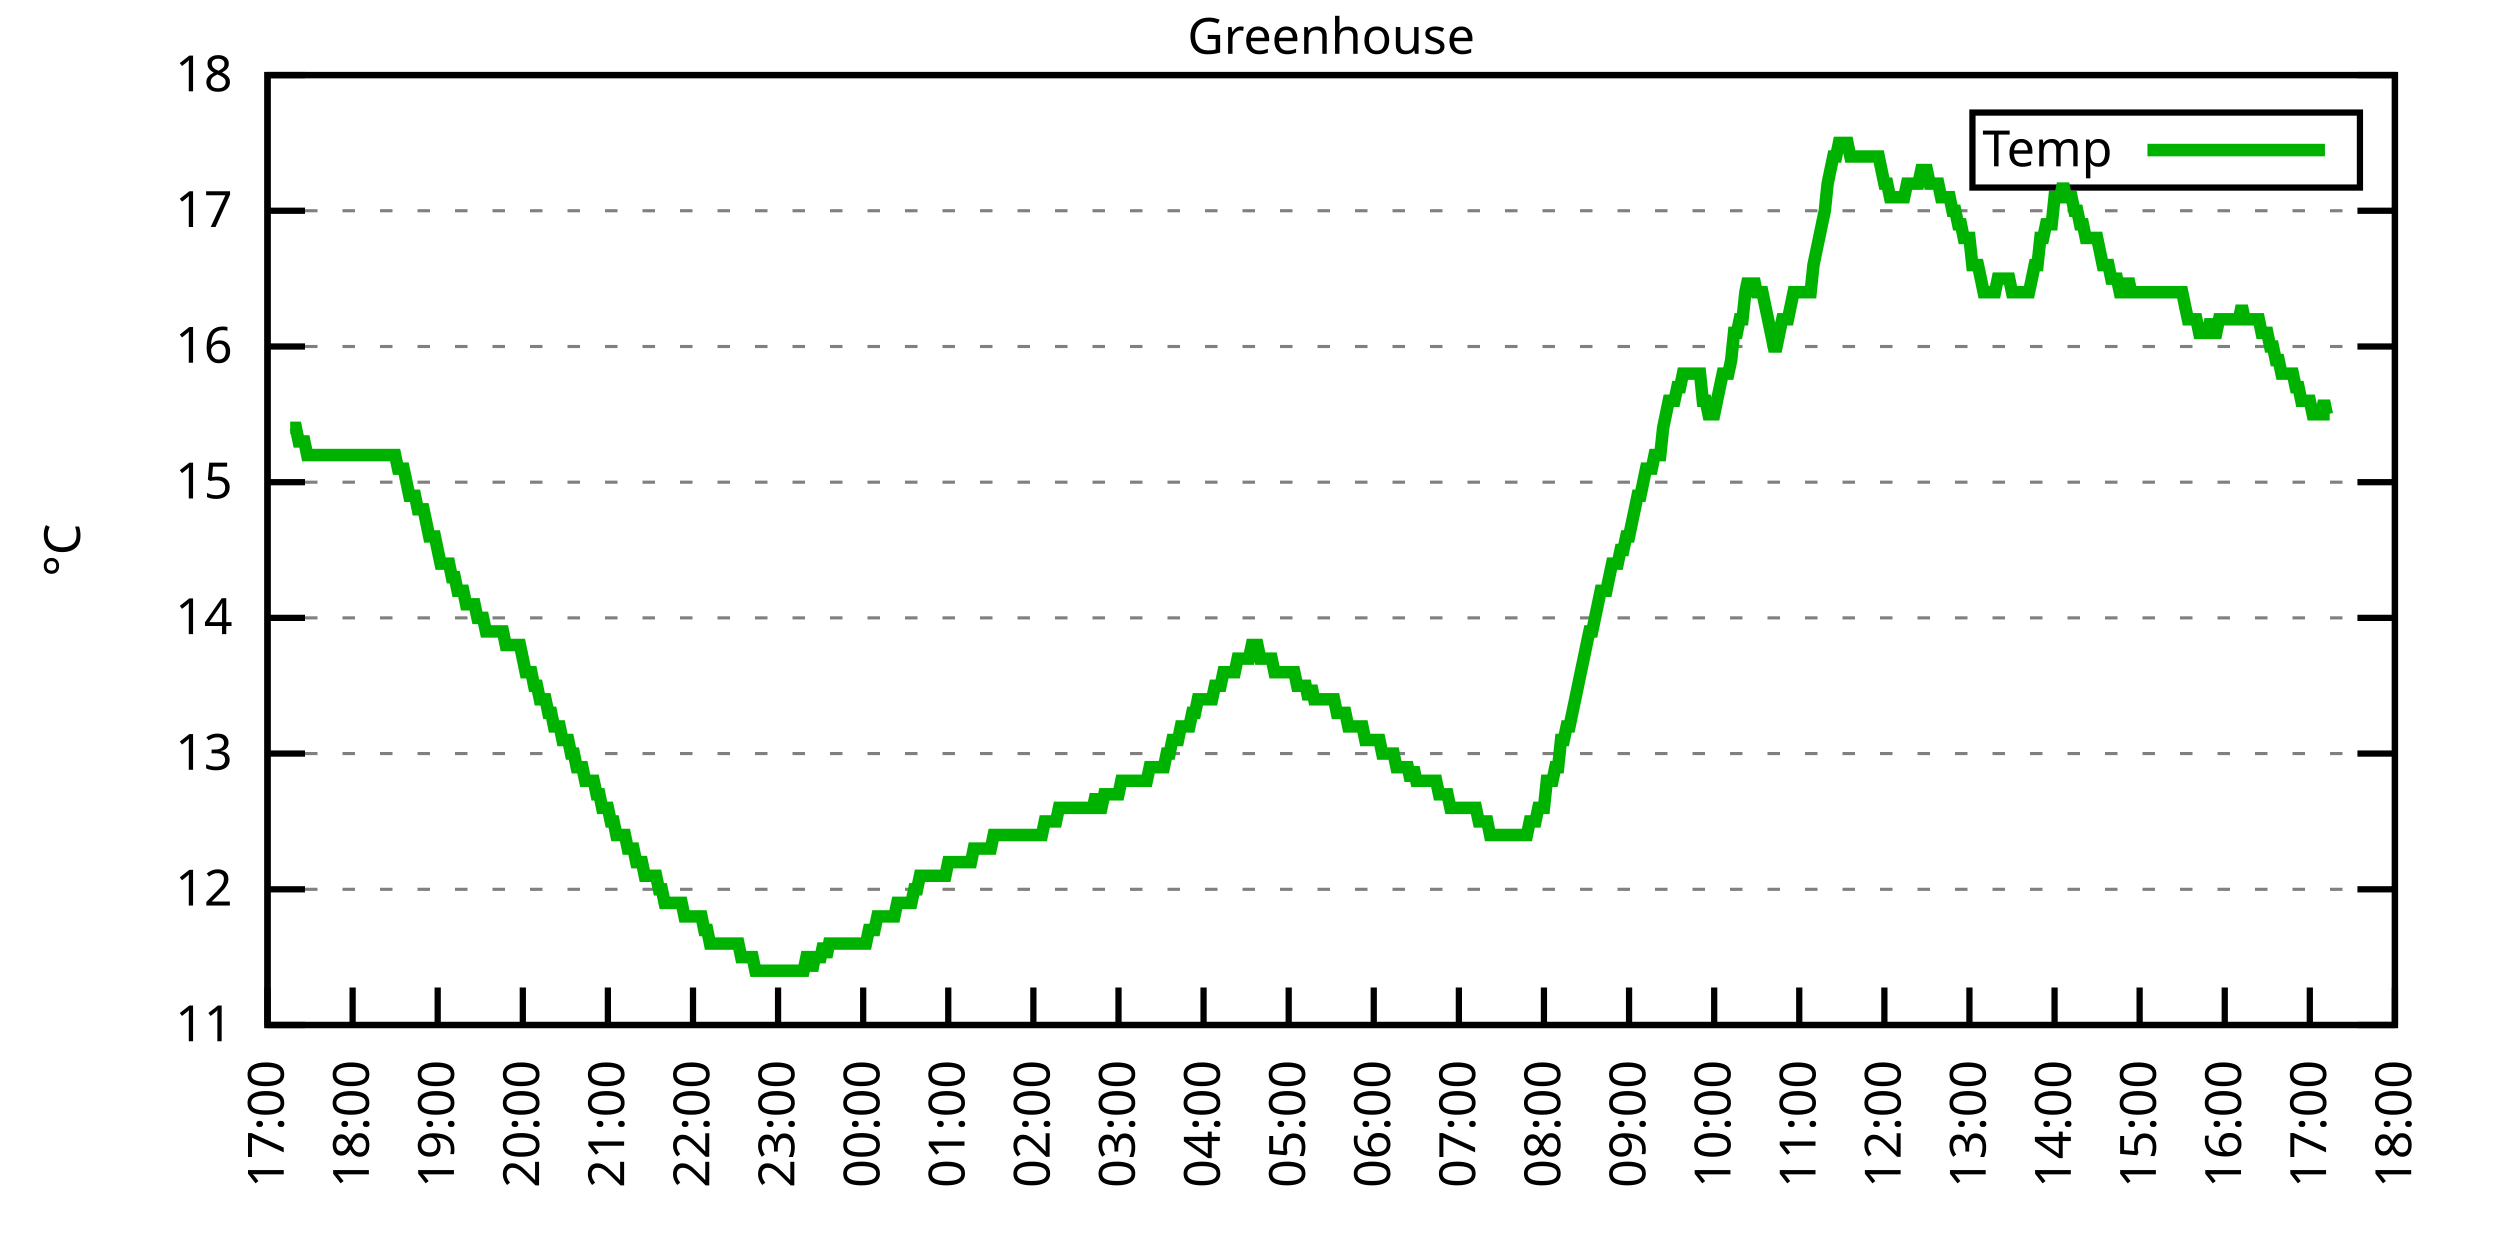
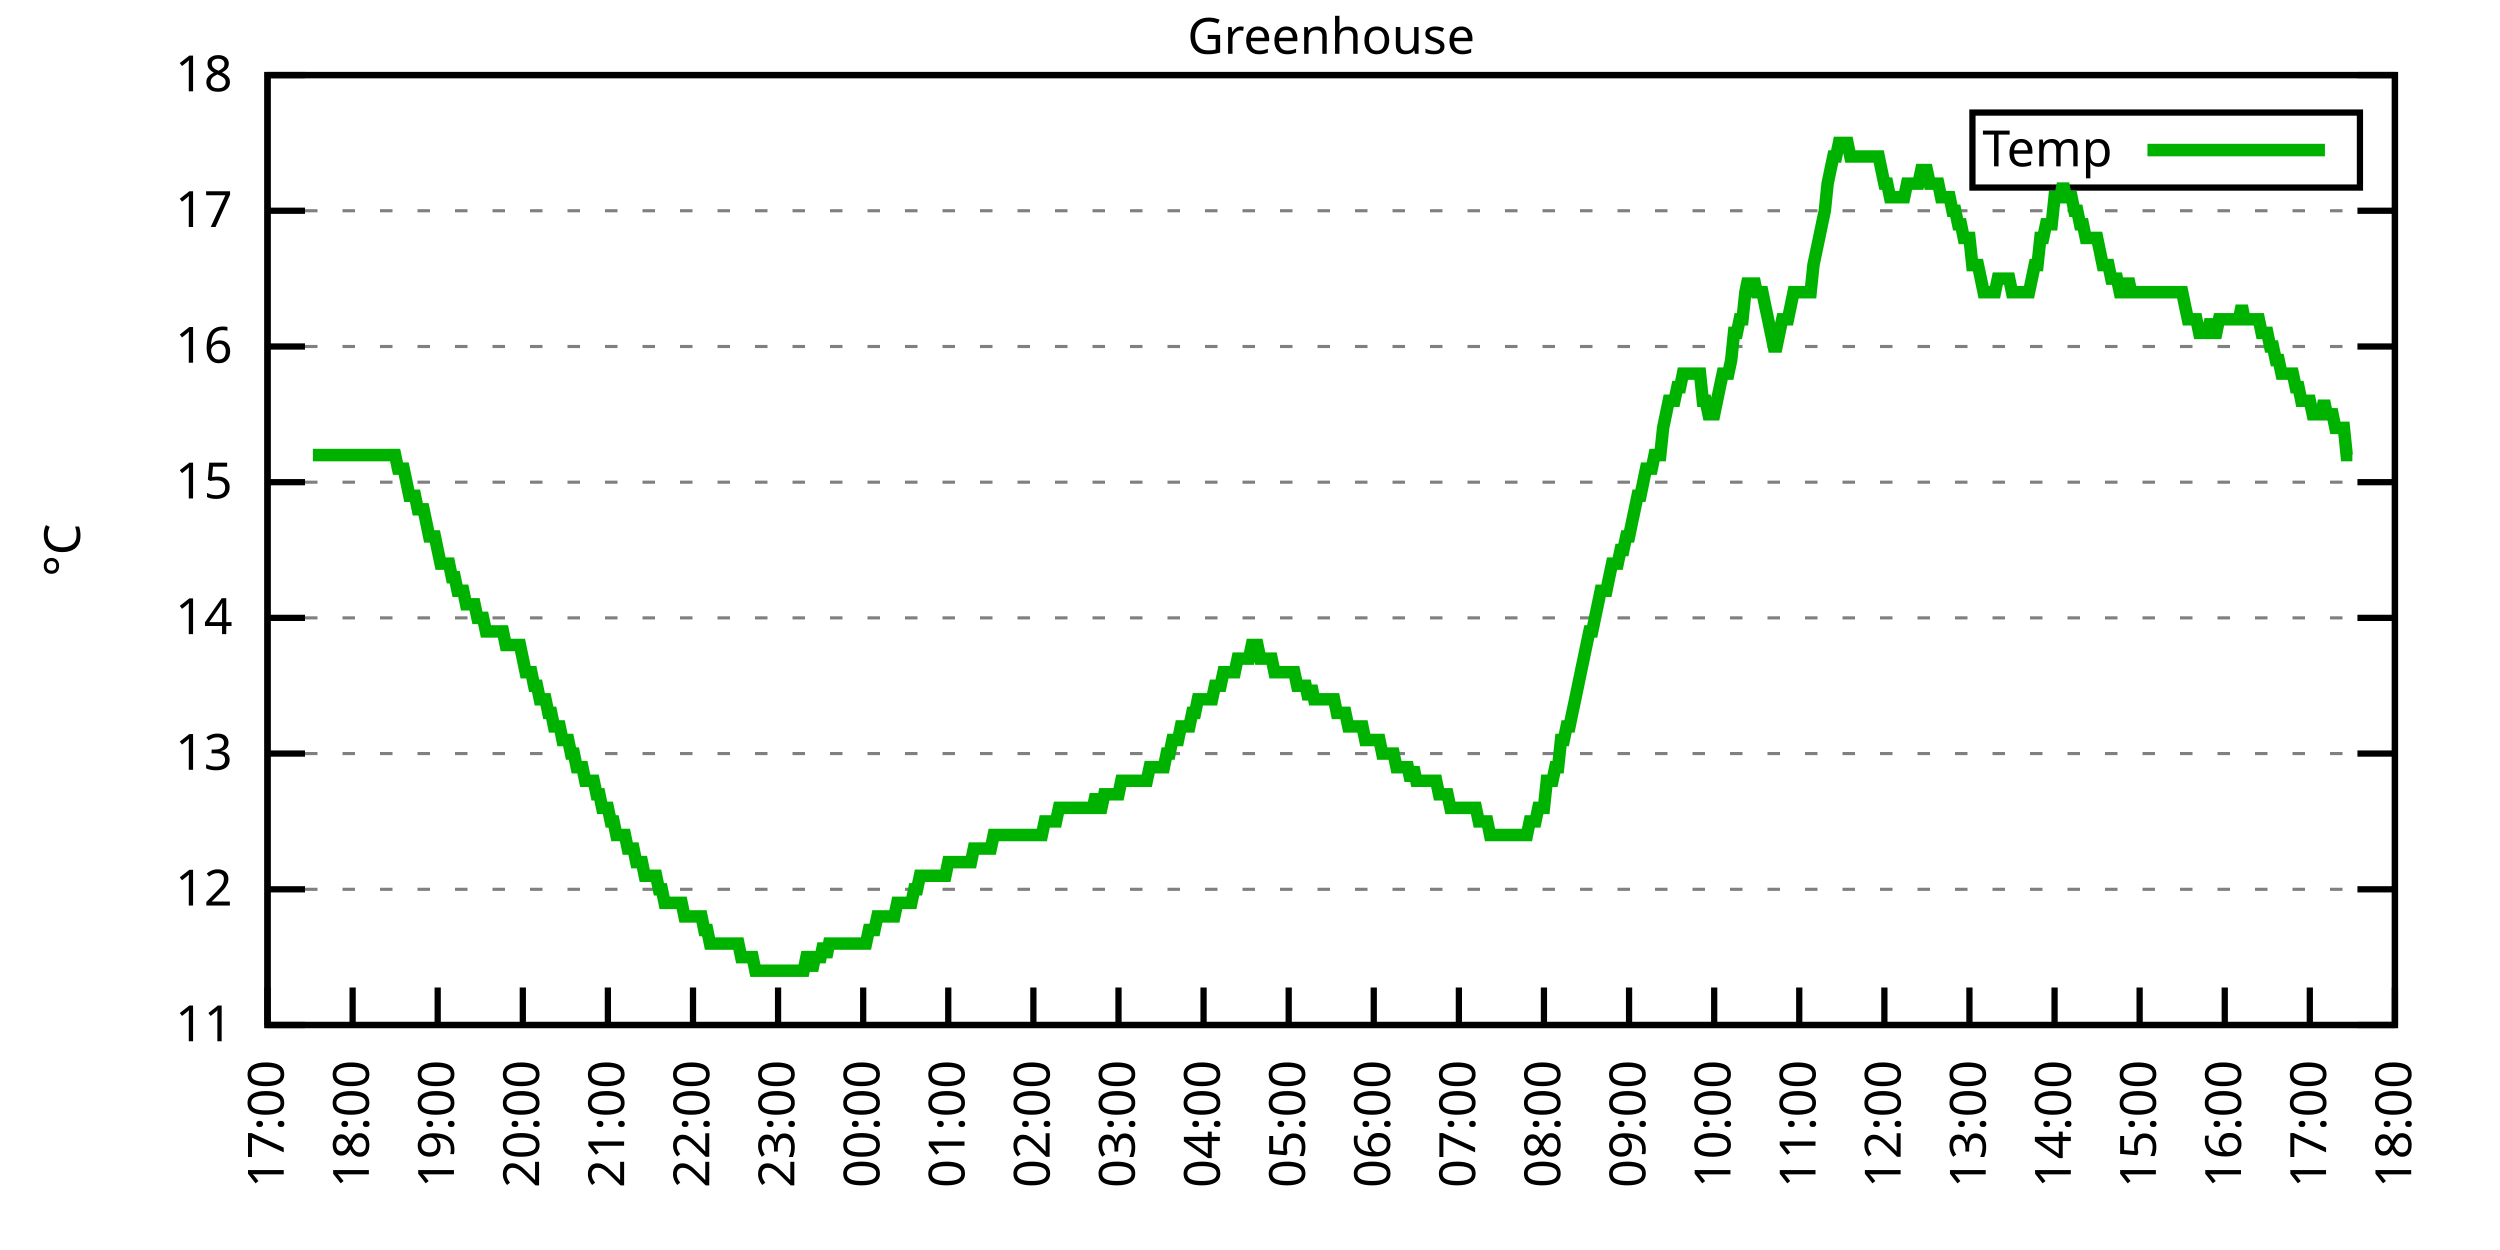
<svg xmlns="http://www.w3.org/2000/svg" xmlns:xlink="http://www.w3.org/1999/xlink" width="400" height="200" viewBox="0 0 400 200">
  <g id="gnuplot_canvas">
    <rect x="0" y="0" width="400" height="200" fill="none" />
    <defs>
      <circle id="gpDot" r="0.5" stroke-width="0.5" stroke="currentColor" />
      <path id="gpPt0" stroke-width="0.333" stroke="currentColor" d="M-1,0 h2 M0,-1 v2" />
      <path id="gpPt1" stroke-width="0.333" stroke="currentColor" d="M-1,-1 L1,1 M1,-1 L-1,1" />
      <path id="gpPt2" stroke-width="0.333" stroke="currentColor" d="M-1,0 L1,0 M0,-1 L0,1 M-1,-1 L1,1 M-1,1 L1,-1" />
      <rect id="gpPt3" stroke-width="0.333" stroke="currentColor" x="-1" y="-1" width="2" height="2" />
      <rect id="gpPt4" stroke-width="0.333" stroke="currentColor" fill="currentColor" x="-1" y="-1" width="2" height="2" />
      <circle id="gpPt5" stroke-width="0.333" stroke="currentColor" cx="0" cy="0" r="1" />
      <use xlink:href="#gpPt5" id="gpPt6" fill="currentColor" stroke="none" />
      <path id="gpPt7" stroke-width="0.333" stroke="currentColor" d="M0,-1.33 L-1.33,0.67 L1.33,0.67 z" />
      <use xlink:href="#gpPt7" id="gpPt8" fill="currentColor" stroke="none" />
      <use xlink:href="#gpPt7" id="gpPt9" stroke="currentColor" transform="rotate(180)" />
      <use xlink:href="#gpPt9" id="gpPt10" fill="currentColor" stroke="none" />
      <use xlink:href="#gpPt3" id="gpPt11" stroke="currentColor" transform="rotate(45)" />
      <use xlink:href="#gpPt11" id="gpPt12" fill="currentColor" stroke="none" />
      <path id="gpPt13" stroke-width="0.333" stroke="currentColor" d="M0,1.330 L1.265,0.411 L0.782,-1.067 L-0.782,-1.076 L-1.265,0.411 z" />
      <use xlink:href="#gpPt13" id="gpPt14" fill="currentColor" stroke="none" />
      <filter id="textbox" filterUnits="objectBoundingBox" x="0" y="0" height="1" width="1">
        <feFlood flood-color="white" flood-opacity="1" result="bgnd" />
        <feComposite in="SourceGraphic" in2="bgnd" operator="atop" />
      </filter>
      <filter id="greybox" filterUnits="objectBoundingBox" x="0" y="0" height="1" width="1">
        <feFlood flood-color="lightgrey" flood-opacity="1" result="grey" />
        <feComposite in="SourceGraphic" in2="grey" operator="atop" />
      </filter>
    </defs>
    <g fill="none" color="white" stroke="currentColor" stroke-width="1.00" stroke-linecap="butt" stroke-linejoin="miter">
</g>
    <g fill="none" color="black" stroke="currentColor" stroke-width="1.00" stroke-linecap="butt" stroke-linejoin="miter">
      <g stroke="none" shape-rendering="crispEdges">
        <polygon fill="rgb(255, 255, 255)" points="42.80,164.00 383.18,164.00 383.18,12.02 42.80,12.02 " />
      </g>
    </g>
    <g fill="none" color="black" stroke="currentColor" stroke-width="1.00" stroke-linecap="butt" stroke-linejoin="miter">
</g>
    <g fill="none" color="black" stroke="black" stroke-width="0.50" stroke-linecap="butt" stroke-linejoin="miter">
</g>
    <g fill="none" color="gray" stroke="currentColor" stroke-width="0.50" stroke-linecap="butt" stroke-linejoin="miter">
      <path stroke="gray" stroke-dasharray="2,4" class="gridline" d="M42.80,164.00 L383.19,164.00  " />
    </g>
    <g fill="none" color="gray" stroke="gray" stroke-width="1.00" stroke-linecap="butt" stroke-linejoin="miter">
</g>
    <g fill="none" color="black" stroke="currentColor" stroke-width="1.00" stroke-linecap="butt" stroke-linejoin="miter">
      <path stroke="black" d="M42.80,164.00 L48.80,164.00 M383.19,164.00 L377.19,164.00  " />
      <g transform="translate(37.20,166.60)" stroke="none" fill="black" font-family="Sans" font-size="8.00" text-anchor="end">
        <text>
          <tspan font-family="Sans"> 11</tspan>
        </text>
      </g>
    </g>
    <g fill="none" color="black" stroke="currentColor" stroke-width="1.00" stroke-linecap="butt" stroke-linejoin="miter">
</g>
    <g fill="none" color="black" stroke="black" stroke-width="0.50" stroke-linecap="butt" stroke-linejoin="miter">
</g>
    <g fill="none" color="gray" stroke="currentColor" stroke-width="0.50" stroke-linecap="butt" stroke-linejoin="miter">
      <path stroke="gray" stroke-dasharray="2,4" class="gridline" d="M42.80,142.29 L383.19,142.29  " />
    </g>
    <g fill="none" color="gray" stroke="gray" stroke-width="1.00" stroke-linecap="butt" stroke-linejoin="miter">
</g>
    <g fill="none" color="black" stroke="currentColor" stroke-width="1.00" stroke-linecap="butt" stroke-linejoin="miter">
      <path stroke="black" d="M42.80,142.29 L48.80,142.29 M383.19,142.29 L377.19,142.29  " />
      <g transform="translate(37.20,144.89)" stroke="none" fill="black" font-family="Sans" font-size="8.00" text-anchor="end">
        <text>
          <tspan font-family="Sans"> 12</tspan>
        </text>
      </g>
    </g>
    <g fill="none" color="black" stroke="currentColor" stroke-width="1.00" stroke-linecap="butt" stroke-linejoin="miter">
</g>
    <g fill="none" color="black" stroke="black" stroke-width="0.50" stroke-linecap="butt" stroke-linejoin="miter">
</g>
    <g fill="none" color="gray" stroke="currentColor" stroke-width="0.50" stroke-linecap="butt" stroke-linejoin="miter">
      <path stroke="gray" stroke-dasharray="2,4" class="gridline" d="M42.80,120.57 L383.19,120.57  " />
    </g>
    <g fill="none" color="gray" stroke="gray" stroke-width="1.00" stroke-linecap="butt" stroke-linejoin="miter">
</g>
    <g fill="none" color="black" stroke="currentColor" stroke-width="1.00" stroke-linecap="butt" stroke-linejoin="miter">
      <path stroke="black" d="M42.80,120.57 L48.80,120.57 M383.19,120.57 L377.19,120.57  " />
      <g transform="translate(37.20,123.17)" stroke="none" fill="black" font-family="Sans" font-size="8.00" text-anchor="end">
        <text>
          <tspan font-family="Sans"> 13</tspan>
        </text>
      </g>
    </g>
    <g fill="none" color="black" stroke="currentColor" stroke-width="1.00" stroke-linecap="butt" stroke-linejoin="miter">
</g>
    <g fill="none" color="black" stroke="black" stroke-width="0.50" stroke-linecap="butt" stroke-linejoin="miter">
</g>
    <g fill="none" color="gray" stroke="currentColor" stroke-width="0.50" stroke-linecap="butt" stroke-linejoin="miter">
      <path stroke="gray" stroke-dasharray="2,4" class="gridline" d="M42.80,98.86 L383.19,98.86  " />
    </g>
    <g fill="none" color="gray" stroke="gray" stroke-width="1.00" stroke-linecap="butt" stroke-linejoin="miter">
</g>
    <g fill="none" color="black" stroke="currentColor" stroke-width="1.00" stroke-linecap="butt" stroke-linejoin="miter">
      <path stroke="black" d="M42.80,98.86 L48.80,98.86 M383.19,98.86 L377.19,98.86  " />
      <g transform="translate(37.20,101.46)" stroke="none" fill="black" font-family="Sans" font-size="8.00" text-anchor="end">
        <text>
          <tspan font-family="Sans"> 14</tspan>
        </text>
      </g>
    </g>
    <g fill="none" color="black" stroke="currentColor" stroke-width="1.00" stroke-linecap="butt" stroke-linejoin="miter">
</g>
    <g fill="none" color="black" stroke="black" stroke-width="0.50" stroke-linecap="butt" stroke-linejoin="miter">
</g>
    <g fill="none" color="gray" stroke="currentColor" stroke-width="0.50" stroke-linecap="butt" stroke-linejoin="miter">
      <path stroke="gray" stroke-dasharray="2,4" class="gridline" d="M42.80,77.15 L383.19,77.15  " />
    </g>
    <g fill="none" color="gray" stroke="gray" stroke-width="1.00" stroke-linecap="butt" stroke-linejoin="miter">
</g>
    <g fill="none" color="black" stroke="currentColor" stroke-width="1.00" stroke-linecap="butt" stroke-linejoin="miter">
      <path stroke="black" d="M42.80,77.15 L48.80,77.15 M383.19,77.15 L377.19,77.15  " />
      <g transform="translate(37.20,79.75)" stroke="none" fill="black" font-family="Sans" font-size="8.00" text-anchor="end">
        <text>
          <tspan font-family="Sans"> 15</tspan>
        </text>
      </g>
    </g>
    <g fill="none" color="black" stroke="currentColor" stroke-width="1.00" stroke-linecap="butt" stroke-linejoin="miter">
</g>
    <g fill="none" color="black" stroke="black" stroke-width="0.50" stroke-linecap="butt" stroke-linejoin="miter">
</g>
    <g fill="none" color="gray" stroke="currentColor" stroke-width="0.50" stroke-linecap="butt" stroke-linejoin="miter">
      <path stroke="gray" stroke-dasharray="2,4" class="gridline" d="M42.80,55.44 L383.19,55.44  " />
    </g>
    <g fill="none" color="gray" stroke="gray" stroke-width="1.00" stroke-linecap="butt" stroke-linejoin="miter">
</g>
    <g fill="none" color="black" stroke="currentColor" stroke-width="1.00" stroke-linecap="butt" stroke-linejoin="miter">
      <path stroke="black" d="M42.80,55.44 L48.80,55.44 M383.19,55.44 L377.19,55.44  " />
      <g transform="translate(37.20,58.04)" stroke="none" fill="black" font-family="Sans" font-size="8.00" text-anchor="end">
        <text>
          <tspan font-family="Sans"> 16</tspan>
        </text>
      </g>
    </g>
    <g fill="none" color="black" stroke="currentColor" stroke-width="1.00" stroke-linecap="butt" stroke-linejoin="miter">
</g>
    <g fill="none" color="black" stroke="black" stroke-width="0.50" stroke-linecap="butt" stroke-linejoin="miter">
</g>
    <g fill="none" color="gray" stroke="currentColor" stroke-width="0.50" stroke-linecap="butt" stroke-linejoin="miter">
      <path stroke="gray" stroke-dasharray="2,4" class="gridline" d="M42.80,33.72 L383.19,33.72  " />
    </g>
    <g fill="none" color="gray" stroke="gray" stroke-width="1.00" stroke-linecap="butt" stroke-linejoin="miter">
</g>
    <g fill="none" color="black" stroke="currentColor" stroke-width="1.00" stroke-linecap="butt" stroke-linejoin="miter">
      <path stroke="black" d="M42.80,33.72 L48.80,33.72 M383.19,33.72 L377.19,33.72  " />
      <g transform="translate(37.20,36.32)" stroke="none" fill="black" font-family="Sans" font-size="8.00" text-anchor="end">
        <text>
          <tspan font-family="Sans"> 17</tspan>
        </text>
      </g>
    </g>
    <g fill="none" color="black" stroke="currentColor" stroke-width="1.00" stroke-linecap="butt" stroke-linejoin="miter">
</g>
    <g fill="none" color="black" stroke="black" stroke-width="0.50" stroke-linecap="butt" stroke-linejoin="miter">
</g>
    <g fill="none" color="gray" stroke="currentColor" stroke-width="0.50" stroke-linecap="butt" stroke-linejoin="miter">
      <path stroke="gray" stroke-dasharray="2,4" class="gridline" d="M42.80,12.01 L383.19,12.01  " />
    </g>
    <g fill="none" color="gray" stroke="gray" stroke-width="1.00" stroke-linecap="butt" stroke-linejoin="miter">
</g>
    <g fill="none" color="black" stroke="currentColor" stroke-width="1.00" stroke-linecap="butt" stroke-linejoin="miter">
      <path stroke="black" d="M42.80,12.01 L48.80,12.01 M383.19,12.01 L377.19,12.01  " />
      <g transform="translate(37.20,14.61)" stroke="none" fill="black" font-family="Sans" font-size="8.00" text-anchor="end">
        <text>
          <tspan font-family="Sans"> 18</tspan>
        </text>
      </g>
    </g>
    <g fill="none" color="black" stroke="currentColor" stroke-width="1.00" stroke-linecap="butt" stroke-linejoin="miter">
      <path stroke="black" d="M42.80,164.00 L42.80,158.00  " />
      <g transform="translate(45.40,169.60) rotate(270.00)" stroke="none" fill="black" font-family="Sans" font-size="8.00" text-anchor="end">
        <text>
          <tspan font-family="Sans">17:00</tspan>
        </text>
      </g>
    </g>
    <g fill="none" color="black" stroke="currentColor" stroke-width="1.00" stroke-linecap="butt" stroke-linejoin="miter">
      <path stroke="black" d="M56.42,164.00 L56.42,158.00  " />
      <g transform="translate(59.02,169.60) rotate(270.00)" stroke="none" fill="black" font-family="Sans" font-size="8.00" text-anchor="end">
        <text>
          <tspan font-family="Sans">18:00</tspan>
        </text>
      </g>
    </g>
    <g fill="none" color="black" stroke="currentColor" stroke-width="1.00" stroke-linecap="butt" stroke-linejoin="miter">
      <path stroke="black" d="M70.03,164.00 L70.03,158.00  " />
      <g transform="translate(72.63,169.60) rotate(270.00)" stroke="none" fill="black" font-family="Sans" font-size="8.00" text-anchor="end">
        <text>
          <tspan font-family="Sans">19:00</tspan>
        </text>
      </g>
    </g>
    <g fill="none" color="black" stroke="currentColor" stroke-width="1.00" stroke-linecap="butt" stroke-linejoin="miter">
      <path stroke="black" d="M83.65,164.00 L83.65,158.00  " />
      <g transform="translate(86.25,169.60) rotate(270.00)" stroke="none" fill="black" font-family="Sans" font-size="8.00" text-anchor="end">
        <text>
          <tspan font-family="Sans">20:00</tspan>
        </text>
      </g>
    </g>
    <g fill="none" color="black" stroke="currentColor" stroke-width="1.00" stroke-linecap="butt" stroke-linejoin="miter">
      <path stroke="black" d="M97.26,164.00 L97.26,158.00  " />
      <g transform="translate(99.86,169.60) rotate(270.00)" stroke="none" fill="black" font-family="Sans" font-size="8.00" text-anchor="end">
        <text>
          <tspan font-family="Sans">21:00</tspan>
        </text>
      </g>
    </g>
    <g fill="none" color="black" stroke="currentColor" stroke-width="1.00" stroke-linecap="butt" stroke-linejoin="miter">
      <path stroke="black" d="M110.88,164.00 L110.88,158.00  " />
      <g transform="translate(113.48,169.60) rotate(270.00)" stroke="none" fill="black" font-family="Sans" font-size="8.00" text-anchor="end">
        <text>
          <tspan font-family="Sans">22:00</tspan>
        </text>
      </g>
    </g>
    <g fill="none" color="black" stroke="currentColor" stroke-width="1.00" stroke-linecap="butt" stroke-linejoin="miter">
      <path stroke="black" d="M124.49,164.00 L124.49,158.00  " />
      <g transform="translate(127.09,169.60) rotate(270.00)" stroke="none" fill="black" font-family="Sans" font-size="8.00" text-anchor="end">
        <text>
          <tspan font-family="Sans">23:00</tspan>
        </text>
      </g>
    </g>
    <g fill="none" color="black" stroke="currentColor" stroke-width="1.00" stroke-linecap="butt" stroke-linejoin="miter">
      <path stroke="black" d="M138.11,164.00 L138.11,158.00  " />
      <g transform="translate(140.71,169.60) rotate(270.00)" stroke="none" fill="black" font-family="Sans" font-size="8.00" text-anchor="end">
        <text>
          <tspan font-family="Sans">00:00</tspan>
        </text>
      </g>
    </g>
    <g fill="none" color="black" stroke="currentColor" stroke-width="1.00" stroke-linecap="butt" stroke-linejoin="miter">
      <path stroke="black" d="M151.72,164.00 L151.72,158.00  " />
      <g transform="translate(154.32,169.60) rotate(270.00)" stroke="none" fill="black" font-family="Sans" font-size="8.00" text-anchor="end">
        <text>
          <tspan font-family="Sans">01:00</tspan>
        </text>
      </g>
    </g>
    <g fill="none" color="black" stroke="currentColor" stroke-width="1.00" stroke-linecap="butt" stroke-linejoin="miter">
      <path stroke="black" d="M165.34,164.00 L165.34,158.00  " />
      <g transform="translate(167.94,169.60) rotate(270.00)" stroke="none" fill="black" font-family="Sans" font-size="8.00" text-anchor="end">
        <text>
          <tspan font-family="Sans">02:00</tspan>
        </text>
      </g>
    </g>
    <g fill="none" color="black" stroke="currentColor" stroke-width="1.00" stroke-linecap="butt" stroke-linejoin="miter">
      <path stroke="black" d="M178.96,164.00 L178.96,158.00  " />
      <g transform="translate(181.56,169.60) rotate(270.00)" stroke="none" fill="black" font-family="Sans" font-size="8.00" text-anchor="end">
        <text>
          <tspan font-family="Sans">03:00</tspan>
        </text>
      </g>
    </g>
    <g fill="none" color="black" stroke="currentColor" stroke-width="1.00" stroke-linecap="butt" stroke-linejoin="miter">
      <path stroke="black" d="M192.57,164.00 L192.57,158.00  " />
      <g transform="translate(195.17,169.60) rotate(270.00)" stroke="none" fill="black" font-family="Sans" font-size="8.00" text-anchor="end">
        <text>
          <tspan font-family="Sans">04:00</tspan>
        </text>
      </g>
    </g>
    <g fill="none" color="black" stroke="currentColor" stroke-width="1.00" stroke-linecap="butt" stroke-linejoin="miter">
      <path stroke="black" d="M206.19,164.00 L206.19,158.00  " />
      <g transform="translate(208.79,169.60) rotate(270.00)" stroke="none" fill="black" font-family="Sans" font-size="8.00" text-anchor="end">
        <text>
          <tspan font-family="Sans">05:00</tspan>
        </text>
      </g>
    </g>
    <g fill="none" color="black" stroke="currentColor" stroke-width="1.00" stroke-linecap="butt" stroke-linejoin="miter">
      <path stroke="black" d="M219.80,164.00 L219.80,158.00  " />
      <g transform="translate(222.40,169.60) rotate(270.00)" stroke="none" fill="black" font-family="Sans" font-size="8.00" text-anchor="end">
        <text>
          <tspan font-family="Sans">06:00</tspan>
        </text>
      </g>
    </g>
    <g fill="none" color="black" stroke="currentColor" stroke-width="1.00" stroke-linecap="butt" stroke-linejoin="miter">
      <path stroke="black" d="M233.42,164.00 L233.42,158.00  " />
      <g transform="translate(236.02,169.60) rotate(270.00)" stroke="none" fill="black" font-family="Sans" font-size="8.00" text-anchor="end">
        <text>
          <tspan font-family="Sans">07:00</tspan>
        </text>
      </g>
    </g>
    <g fill="none" color="black" stroke="currentColor" stroke-width="1.00" stroke-linecap="butt" stroke-linejoin="miter">
      <path stroke="black" d="M247.03,164.00 L247.03,158.00  " />
      <g transform="translate(249.63,169.60) rotate(270.00)" stroke="none" fill="black" font-family="Sans" font-size="8.00" text-anchor="end">
        <text>
          <tspan font-family="Sans">08:00</tspan>
        </text>
      </g>
    </g>
    <g fill="none" color="black" stroke="currentColor" stroke-width="1.00" stroke-linecap="butt" stroke-linejoin="miter">
      <path stroke="black" d="M260.65,164.00 L260.65,158.00  " />
      <g transform="translate(263.25,169.60) rotate(270.00)" stroke="none" fill="black" font-family="Sans" font-size="8.00" text-anchor="end">
        <text>
          <tspan font-family="Sans">09:00</tspan>
        </text>
      </g>
    </g>
    <g fill="none" color="black" stroke="currentColor" stroke-width="1.00" stroke-linecap="butt" stroke-linejoin="miter">
      <path stroke="black" d="M274.27,164.00 L274.27,158.00  " />
      <g transform="translate(276.87,169.60) rotate(270.00)" stroke="none" fill="black" font-family="Sans" font-size="8.00" text-anchor="end">
        <text>
          <tspan font-family="Sans">10:00</tspan>
        </text>
      </g>
    </g>
    <g fill="none" color="black" stroke="currentColor" stroke-width="1.00" stroke-linecap="butt" stroke-linejoin="miter">
      <path stroke="black" d="M287.88,164.00 L287.88,158.00  " />
      <g transform="translate(290.48,169.60) rotate(270.00)" stroke="none" fill="black" font-family="Sans" font-size="8.00" text-anchor="end">
        <text>
          <tspan font-family="Sans">11:00</tspan>
        </text>
      </g>
    </g>
    <g fill="none" color="black" stroke="currentColor" stroke-width="1.00" stroke-linecap="butt" stroke-linejoin="miter">
      <path stroke="black" d="M301.50,164.00 L301.50,158.00  " />
      <g transform="translate(304.10,169.60) rotate(270.00)" stroke="none" fill="black" font-family="Sans" font-size="8.00" text-anchor="end">
        <text>
          <tspan font-family="Sans">12:00</tspan>
        </text>
      </g>
    </g>
    <g fill="none" color="black" stroke="currentColor" stroke-width="1.00" stroke-linecap="butt" stroke-linejoin="miter">
      <path stroke="black" d="M315.11,164.00 L315.11,158.00  " />
      <g transform="translate(317.71,169.60) rotate(270.00)" stroke="none" fill="black" font-family="Sans" font-size="8.00" text-anchor="end">
        <text>
          <tspan font-family="Sans">13:00</tspan>
        </text>
      </g>
    </g>
    <g fill="none" color="black" stroke="currentColor" stroke-width="1.00" stroke-linecap="butt" stroke-linejoin="miter">
      <path stroke="black" d="M328.73,164.00 L328.73,158.00  " />
      <g transform="translate(331.33,169.60) rotate(270.00)" stroke="none" fill="black" font-family="Sans" font-size="8.00" text-anchor="end">
        <text>
          <tspan font-family="Sans">14:00</tspan>
        </text>
      </g>
    </g>
    <g fill="none" color="black" stroke="currentColor" stroke-width="1.00" stroke-linecap="butt" stroke-linejoin="miter">
      <path stroke="black" d="M342.34,164.00 L342.34,158.00  " />
      <g transform="translate(344.94,169.60) rotate(270.00)" stroke="none" fill="black" font-family="Sans" font-size="8.00" text-anchor="end">
        <text>
          <tspan font-family="Sans">15:00</tspan>
        </text>
      </g>
    </g>
    <g fill="none" color="black" stroke="currentColor" stroke-width="1.00" stroke-linecap="butt" stroke-linejoin="miter">
      <path stroke="black" d="M355.96,164.00 L355.96,158.00  " />
      <g transform="translate(358.56,169.60) rotate(270.00)" stroke="none" fill="black" font-family="Sans" font-size="8.00" text-anchor="end">
        <text>
          <tspan font-family="Sans">16:00</tspan>
        </text>
      </g>
    </g>
    <g fill="none" color="black" stroke="currentColor" stroke-width="1.00" stroke-linecap="butt" stroke-linejoin="miter">
      <path stroke="black" d="M369.57,164.00 L369.57,158.00  " />
      <g transform="translate(372.17,169.60) rotate(270.00)" stroke="none" fill="black" font-family="Sans" font-size="8.00" text-anchor="end">
        <text>
          <tspan font-family="Sans">17:00</tspan>
        </text>
      </g>
    </g>
    <g fill="none" color="black" stroke="currentColor" stroke-width="1.00" stroke-linecap="butt" stroke-linejoin="miter">
      <path stroke="black" d="M383.19,164.00 L383.19,158.00  " />
      <g transform="translate(385.79,169.60) rotate(270.00)" stroke="none" fill="black" font-family="Sans" font-size="8.00" text-anchor="end">
        <text>
          <tspan font-family="Sans">18:00</tspan>
        </text>
      </g>
    </g>
    <g fill="none" color="black" stroke="currentColor" stroke-width="1.00" stroke-linecap="butt" stroke-linejoin="miter">
</g>
    <g fill="none" color="black" stroke="currentColor" stroke-width="1.00" stroke-linecap="butt" stroke-linejoin="miter">
      <path stroke="black" d="M42.80,12.01 L42.80,164.00 L383.19,164.00 L383.19,12.01 L42.80,12.01 Z  " />
    </g>
    <g fill="none" color="black" stroke="currentColor" stroke-width="1.00" stroke-linecap="butt" stroke-linejoin="miter">
</g>
    <g fill="none" color="black" stroke="currentColor" stroke-width="1.00" stroke-linecap="butt" stroke-linejoin="miter">
      <path stroke="black" d="M315.59,30.01 L315.59,18.01 L377.59,18.01 L377.59,30.01 L315.59,30.01 Z  " />
    </g>
    <g id="Greenhouse_plot_1">
      <g fill="none" color="white" stroke="black" stroke-width="2.00" stroke-linecap="butt" stroke-linejoin="miter">
</g>
      <g fill="none" color="black" stroke="currentColor" stroke-width="2.00" stroke-linecap="butt" stroke-linejoin="miter">
        <g transform="translate(337.99,26.61)" stroke="none" fill="black" font-family="Sans" font-size="8.00" text-anchor="end">
          <text>
            <tspan font-family="Sans">Temp</tspan>
          </text>
        </g>
      </g>
      <g fill="none" color="black" stroke="currentColor" stroke-width="2.00" stroke-linecap="butt" stroke-linejoin="miter">
-         <path stroke="rgb(  0, 178,   0)" d="M343.59,24.01 L371.99,24.01 M46.43,68.46 L46.88,68.46 L47.34,68.46 L47.79,70.63 L48.25,70.63 L48.70,70.63   L49.15,72.81 L49.61,72.81 L50.06,72.81 L50.52,72.81 L50.97,72.81 L51.42,72.81 L51.88,72.81 L52.33,72.81   L52.78,72.81 L53.24,72.81 L53.69,72.81 L54.15,72.81 L54.60,72.81 L55.05,72.81 L55.51,72.81 L55.96,72.81   L56.42,72.81 L56.87,72.81 L57.32,72.81 L57.78,72.81 L58.23,72.81 L58.68,72.81 L59.14,72.81 L59.59,72.81   L60.05,72.81 L60.50,72.81 L60.95,72.81 L61.41,72.81 L61.86,72.81 L62.32,72.81 L62.77,72.81 L63.22,72.81   L63.68,74.98 L64.13,74.98 L64.58,74.98 L65.04,77.15 L65.49,79.32 L65.95,79.32 L66.40,79.32 L66.85,81.49   L67.31,81.49 L67.76,81.49 L68.22,83.66 L68.67,85.83 L69.12,85.83 L69.58,85.83 L70.03,88.00 L70.49,90.18   L70.94,90.18 L71.39,90.18 L71.85,90.18 L72.30,92.35 L72.75,92.35 L73.21,94.52 L73.66,94.52 L74.12,94.52   L74.57,96.69 L75.02,96.69 L75.48,96.69 L75.93,96.69 L76.39,98.86 L76.84,98.86 L77.29,98.86 L77.75,101.03   L78.20,101.03 L78.65,101.03 L79.11,101.03 L79.56,101.03 L80.02,101.03 L80.47,101.03 L80.92,103.20 L81.38,103.20   L81.83,103.20 L82.29,103.20 L82.74,103.20 L83.19,103.20 L83.65,105.38 L84.10,107.55 L84.55,107.55 L85.01,107.55   L85.46,109.72 L85.92,109.72 L86.37,111.89 L86.82,111.89 L87.28,111.89 L87.73,114.06 L88.19,114.06 L88.64,116.23   L89.09,116.23 L89.55,116.23 L90.00,118.40 L90.45,118.40 L90.91,118.40 L91.36,120.57 L91.82,120.57 L92.27,122.75   L92.72,122.75 L93.18,122.75 L93.63,124.92 L94.09,124.92 L94.54,124.92 L94.99,124.92 L95.45,127.09 L95.90,127.09   L96.35,129.26 L96.81,129.26 L97.26,129.26 L97.72,131.43 L98.17,131.43 L98.62,133.60 L99.08,133.60 L99.53,133.60   L99.99,133.60 L100.44,135.77 L100.89,135.77 L101.35,135.77 L101.80,137.94 L102.25,137.94 L102.71,137.94 L103.16,140.12   L103.62,140.12 L104.07,140.12 L104.52,140.12 L104.98,140.12 L105.43,142.29 L105.89,142.29 L106.34,144.46 L106.79,144.46   L107.25,144.46 L107.70,144.46 L108.15,144.46 L108.61,144.46 L109.06,144.46 L109.52,146.63 L109.97,146.63 L110.42,146.63   L110.88,146.63 L111.33,146.63 L111.79,146.63 L112.24,146.63 L112.69,148.80 L113.15,148.80 L113.60,150.97 L114.05,150.97   L114.51,150.97 L114.96,150.97 L115.42,150.97 L115.87,150.97 L116.32,150.97 L116.78,150.97 L117.23,150.97 L117.69,150.97   L118.14,150.97 L118.59,153.14 L119.05,153.14 L119.50,153.14 L119.96,153.14 L120.41,153.14 L120.86,155.31 L121.32,155.31   L121.77,155.31 L122.22,155.31 L122.68,155.31 L123.13,155.31 L123.59,155.31 L124.04,155.31 L124.49,155.31 L124.95,155.31   L125.40,155.31 L125.86,155.31 L126.31,155.31 L126.76,155.31 L127.22,155.31 L127.67,155.31 L128.12,155.31 L128.58,155.31   L129.03,153.14 L129.49,153.14 L129.94,155.31 L130.39,153.14 L130.85,153.14 L131.30,153.14 L131.76,150.97 L132.21,153.14   L132.66,150.97 L133.12,150.97 L133.57,150.97 L134.02,150.97 L134.48,150.97 L134.93,150.97 L135.39,150.97 L135.84,150.97   L136.29,150.97 L136.75,150.97 L137.20,150.97 L137.66,150.97 L138.11,150.97 L138.56,150.97 L139.02,148.80 L139.47,148.80   L139.92,148.80 L140.38,146.63 L140.83,146.63 L141.29,146.63 L141.74,146.63 L142.19,146.63 L142.65,146.63 L143.10,146.63   L143.56,144.46 L144.01,144.46 L144.46,144.46 L144.92,144.46 L145.37,144.46 L145.82,144.46 L146.28,142.29 L146.73,142.29   L147.19,140.12 L147.64,140.12 L148.09,140.12 L148.55,140.12 L149.00,140.12 L149.46,140.12 L149.91,140.12 L150.36,140.12   L150.82,140.12 L151.27,140.12 L151.72,137.94 L152.18,137.94 L152.63,137.94 L153.09,137.94 L153.54,137.94 L153.99,137.94   L154.45,137.94 L154.90,137.94 L155.36,137.94 L155.81,135.77 L156.26,135.77 L156.72,135.77 L157.17,135.77 L157.62,135.77   L158.08,135.77 L158.53,135.77 L158.99,133.60 L159.44,133.60 L159.89,133.60 L160.35,133.60 L160.80,133.60 L161.26,133.60   L161.71,133.60 L162.16,133.60 L162.62,133.60 L163.07,133.60 L163.52,133.60 L163.98,133.60 L164.43,133.60 L164.89,133.60   L165.34,133.60 L165.79,133.60 L166.25,133.60 L166.70,133.60 L167.16,131.43 L167.61,131.43 L168.06,131.43 L168.52,131.43   L168.97,131.43 L169.43,129.26 L169.88,129.26 L170.33,129.26 L170.79,129.26 L171.24,129.26 L171.69,129.26 L172.15,129.26   L172.60,129.26 L173.06,129.26 L173.51,129.26 L173.96,129.26 L174.42,129.26 L174.87,129.26 L175.33,127.09 L175.78,129.26   L176.23,129.26 L176.69,127.09 L177.14,127.09 L177.59,127.09 L178.05,127.09 L178.50,127.09 L178.96,127.09 L179.41,124.92   L179.86,124.92 L180.32,124.92 L180.77,124.92 L181.23,124.92 L181.68,124.92 L182.13,124.92 L182.59,124.92 L183.04,124.92   L183.49,124.92 L183.95,122.75 L184.40,122.75 L184.86,122.75 L185.31,122.75 L185.76,122.75 L186.22,122.75 L186.67,120.57   L187.13,120.57 L187.58,118.40 L188.03,118.40 L188.49,118.40 L188.94,116.23 L189.39,116.23 L189.85,116.23 L190.30,116.23   L190.76,114.06 L191.21,114.06 L191.66,111.89 L192.12,111.89 L192.57,111.89 L193.03,111.89 L193.48,111.89 L193.93,111.89   L194.39,109.72 L194.84,109.72 L195.29,109.72 L195.75,107.55 L196.20,107.55 L196.66,107.55 L197.11,107.55 L197.56,107.55   L198.02,105.38 L198.47,105.38 L198.93,105.38 L199.38,105.38 L199.83,105.38 L200.29,103.20 L200.74,103.20 L201.19,103.20   L201.65,105.38 L202.10,105.38 L202.56,105.38 L203.01,105.38 L203.46,105.38 L203.92,107.55 L204.37,107.55 L204.83,107.55   L205.28,107.55 L205.73,107.55 L206.19,107.55 L206.64,107.55 L207.09,107.55 L207.55,109.72 L208.00,109.72 L208.46,109.72   L208.91,109.72 L209.36,111.89 L209.82,109.72 L210.27,111.89 L210.73,111.89 L211.18,111.89 L211.63,111.89 L212.09,111.89   L212.54,111.89 L213.00,111.89 L213.45,111.89 L213.90,114.06 L214.36,114.06 L214.81,114.06 L215.26,114.06 L215.72,116.23   L216.17,116.23 L216.63,116.23 L217.08,116.23 L217.53,116.23 L217.99,116.23 L218.44,118.40 L218.90,118.40 L219.35,118.40   L219.80,118.40 L220.26,118.40 L220.71,118.40 L221.16,120.57 L221.62,120.57 L222.07,120.57 L222.53,120.57 L222.98,120.57   L223.43,122.75 L223.89,122.75 L224.34,122.75 L224.80,122.75 L225.25,122.75 L225.70,124.92 L226.16,122.75 L226.61,124.92   L227.06,124.92 L227.52,124.92 L227.97,124.92 L228.43,124.92 L228.88,124.92 L229.33,124.92 L229.79,124.92 L230.24,127.09   L230.70,127.09 L231.15,127.09 L231.60,127.09 L232.06,129.26 L232.51,129.26 L232.96,129.26 L233.42,129.26 L233.87,129.26   L234.33,129.26 L234.78,129.26 L235.23,129.26 L235.69,129.26 L236.14,129.26 L236.60,131.43 L237.05,131.43 L237.50,131.43   L237.96,131.43 L238.41,133.60 L238.86,133.60 L239.32,133.60 L239.77,133.60 L240.23,133.60 L240.68,133.60 L241.13,133.60   L241.59,133.60 L242.04,133.60 L242.50,133.60 L242.95,133.60 L243.40,133.60 L243.86,133.60 L244.31,133.60 L244.76,131.43   L245.22,131.43 L245.67,131.43 L246.13,129.26 L246.58,129.26 L247.03,129.26 L247.49,124.92 L247.94,124.92 L248.40,124.92   L248.85,122.75 L249.30,122.75 L249.76,118.40 L250.21,118.40 L250.66,116.23 L251.12,116.23 L251.57,114.06 L252.03,111.89   L252.48,109.72 L252.93,107.55 L253.39,105.38 L253.84,103.20 L254.30,101.03 L254.75,101.03 L255.20,98.86 L255.66,96.69   L256.11,94.52 L256.56,94.52 L257.02,94.52 L257.47,92.35 L257.93,90.18 L258.38,90.18 L258.83,90.18 L259.29,88.00   L259.74,88.00 L260.20,85.83 L260.65,85.83 L261.10,83.66 L261.56,81.49 L262.01,79.32 L262.47,79.32 L262.92,77.15   L263.37,74.98 L263.83,74.98 L264.28,74.98 L264.73,72.81 L265.19,72.81 L265.64,72.81 L266.10,68.46 L266.55,66.29   L267.00,64.12 L267.46,64.12 L267.91,64.12 L268.37,61.95 L268.82,61.95 L269.27,59.78 L269.73,59.78 L270.18,59.78   L270.63,59.78 L271.09,59.78 L271.54,59.78 L272.00,59.78 L272.45,64.12 L272.90,64.12 L273.36,66.29 L273.81,66.29   L274.27,66.29 L274.72,64.12 L275.17,61.95 L275.63,59.78 L276.08,59.78 L276.53,59.78 L276.99,57.61 L277.44,53.26   L277.90,53.26 L278.35,51.09 L278.80,51.09 L279.26,46.75 L279.71,44.58 L280.17,46.75 L280.62,44.58 L281.07,46.75   L281.53,46.75 L281.98,46.75 L282.43,48.92 L282.89,51.09 L283.34,53.26 L283.80,55.44 L284.25,55.44 L284.70,53.26   L285.16,51.09 L285.61,51.09 L286.07,51.09 L286.52,48.92 L286.97,46.75 L287.43,46.75 L287.88,46.75 L288.33,46.75   L288.79,46.75 L289.24,46.75 L289.70,46.75 L290.15,42.41 L290.60,40.24 L291.06,38.07 L291.51,35.89 L291.97,33.72   L292.42,29.38 L292.87,27.21 L293.33,25.04 L293.78,25.04 L294.23,22.87 L294.69,22.87 L295.14,22.87 L295.60,22.87   L296.05,25.04 L296.50,25.04 L296.96,25.04 L297.41,25.04 L297.87,25.04 L298.32,25.04 L298.77,25.04 L299.23,25.04   L299.68,25.04 L300.13,25.04 L300.59,25.04 L301.04,27.21 L301.50,29.38 L301.95,29.38 L302.40,31.55 L302.86,31.55   L303.31,31.55 L303.77,31.55 L304.22,31.55 L304.67,31.55 L305.13,29.38 L305.58,29.38 L306.03,29.38 L306.49,29.38   L306.94,29.38 L307.40,27.21 L307.85,27.21 L308.30,27.21 L308.76,29.38 L309.21,29.38 L309.67,29.38 L310.12,29.38   L310.57,31.55 L311.03,31.55 L311.48,31.55 L311.94,31.55 L312.39,33.72 L312.84,33.72 L313.30,35.89 L313.75,35.89   L314.20,38.07 L314.66,38.07 L315.11,38.07 L315.57,42.41 L316.02,42.41 L316.47,42.41 L316.93,44.58 L317.38,46.75   L317.84,46.75 L318.29,46.75 L318.74,46.75 L319.20,46.75 L319.65,44.58 L320.10,44.58 L320.56,44.58 L321.01,44.58   L321.47,44.58 L321.92,46.75 L322.37,46.75 L322.83,46.75 L323.28,46.75 L323.74,46.75 L324.19,46.75 L324.64,46.75   L325.10,44.58 L325.55,42.41 L326.00,42.41 L326.46,38.07 L326.91,38.07 L327.37,35.89 L327.82,35.89 L328.27,35.89   L328.73,31.55 L329.18,31.55 L329.64,31.55 L330.09,29.38 L330.54,31.55 L331.00,31.55 L331.45,31.55 L331.90,33.72   L332.36,33.72 L332.81,35.89 L333.27,35.89 L333.72,38.07 L334.17,38.07 L334.63,38.07 L335.08,38.07 L335.54,38.07   L335.99,40.24 L336.44,42.41 L336.90,42.41 L337.35,42.41 L337.80,44.58 L338.26,44.58 L338.71,44.58 L339.17,46.75   L339.62,46.75 L340.07,46.75 L340.53,44.58 L340.98,46.75 L341.44,46.75 L341.89,46.75 L342.34,46.75 L342.80,46.75   L343.25,46.75 L343.70,46.75 L344.16,46.75 L344.61,46.75 L345.07,46.75 L345.52,46.75 L345.97,46.75 L346.43,46.75   L346.88,46.75 L347.34,46.75 L347.79,46.75 L348.24,46.75 L348.70,46.75 L349.15,46.75 L349.60,48.92 L350.06,51.09   L350.51,51.09 L350.97,51.09 L351.42,51.09 L351.87,53.26 L352.33,53.26 L352.78,53.26 L353.24,53.26 L353.69,51.09   L354.14,53.26 L354.60,53.26 L355.05,51.09 L355.50,51.09 L355.96,51.09 L356.41,51.09 L356.87,51.09 L357.32,51.09   L357.77,51.09 L358.23,51.09 L358.68,48.92 L359.14,51.09 L359.59,51.09 L360.04,51.09 L360.50,51.09 L360.95,51.09   L361.41,51.09 L361.86,53.26 L362.31,53.26 L362.77,53.26 L363.22,55.44 L363.67,55.44 L364.13,57.61 L364.58,57.61   L365.04,59.78 L365.49,59.78 L365.94,59.78 L366.40,59.78 L366.85,59.78 L367.31,61.95 L367.76,61.95 L368.21,64.12   L368.67,64.12 L369.12,64.12 L369.57,64.12 L370.03,66.29 L370.48,66.29 L370.94,66.29 L371.39,66.29 L371.84,64.12   L372.30,66.29 L372.75,66.29  " />
+         <path stroke="rgb(  0, 178,   0)" d="M343.59,24.01 L371.99,24.01 M50.06,72.81 L50.52,72.81 L50.97,72.81 L51.42,72.81 L51.88,72.81 L52.33,72.81   L52.78,72.81 L53.24,72.81 L53.69,72.81 L54.15,72.81 L54.60,72.81 L55.05,72.81 L55.51,72.81 L55.96,72.81   L56.42,72.81 L56.87,72.81 L57.32,72.81 L57.78,72.81 L58.23,72.81 L58.68,72.81 L59.14,72.81 L59.59,72.81   L60.05,72.81 L60.50,72.81 L60.95,72.81 L61.41,72.81 L61.86,72.81 L62.32,72.81 L62.77,72.81 L63.22,72.81   L63.68,74.98 L64.13,74.98 L64.58,74.98 L65.04,77.15 L65.49,79.32 L65.95,79.32 L66.40,79.32 L66.85,81.49   L67.31,81.49 L67.76,81.49 L68.22,83.66 L68.67,85.83 L69.12,85.83 L69.58,85.83 L70.03,88.00 L70.49,90.18   L70.94,90.18 L71.39,90.18 L71.85,90.18 L72.30,92.35 L72.75,92.35 L73.21,94.52 L73.66,94.52 L74.12,94.52   L74.57,96.69 L75.02,96.69 L75.48,96.69 L75.93,96.69 L76.39,98.86 L76.84,98.86 L77.29,98.86 L77.75,101.03   L78.20,101.03 L78.65,101.03 L79.11,101.03 L79.56,101.03 L80.02,101.03 L80.47,101.03 L80.92,103.20 L81.38,103.20   L81.83,103.20 L82.29,103.20 L82.74,103.20 L83.19,103.20 L83.65,105.38 L84.10,107.55 L84.55,107.55 L85.01,107.55   L85.46,109.72 L85.92,109.72 L86.37,111.89 L86.82,111.89 L87.28,111.89 L87.73,114.06 L88.19,114.06 L88.64,116.23   L89.09,116.23 L89.55,116.23 L90.00,118.40 L90.45,118.40 L90.91,118.40 L91.36,120.57 L91.82,120.57 L92.27,122.75   L92.72,122.75 L93.18,122.75 L93.63,124.92 L94.09,124.92 L94.54,124.92 L94.99,124.92 L95.45,127.09 L95.90,127.09   L96.35,129.26 L96.81,129.26 L97.26,129.26 L97.72,131.43 L98.17,131.43 L98.62,133.60 L99.08,133.60 L99.53,133.60   L99.99,133.60 L100.44,135.77 L100.89,135.77 L101.35,135.77 L101.80,137.94 L102.25,137.94 L102.71,137.94 L103.16,140.12   L103.62,140.12 L104.07,140.12 L104.52,140.12 L104.98,140.12 L105.43,142.29 L105.89,142.29 L106.34,144.46 L106.79,144.46   L107.25,144.46 L107.70,144.46 L108.15,144.46 L108.61,144.46 L109.06,144.46 L109.52,146.63 L109.97,146.63 L110.42,146.63   L110.88,146.63 L111.33,146.63 L111.79,146.63 L112.24,146.63 L112.69,148.80 L113.15,148.80 L113.60,150.97 L114.05,150.97   L114.51,150.97 L114.96,150.97 L115.42,150.97 L115.87,150.97 L116.32,150.97 L116.78,150.97 L117.23,150.97 L117.69,150.97   L118.14,150.97 L118.59,153.14 L119.05,153.14 L119.50,153.14 L119.96,153.14 L120.41,153.14 L120.86,155.31 L121.32,155.31   L121.77,155.31 L122.22,155.31 L122.68,155.31 L123.13,155.31 L123.59,155.31 L124.04,155.31 L124.49,155.31 L124.95,155.31   L125.40,155.31 L125.86,155.31 L126.31,155.31 L126.76,155.31 L127.22,155.31 L127.67,155.31 L128.12,155.31 L128.58,155.31   L129.03,153.14 L129.49,153.14 L129.94,155.31 L130.39,153.14 L130.85,153.14 L131.30,153.14 L131.76,150.97 L132.21,153.14   L132.66,150.97 L133.12,150.97 L133.57,150.97 L134.02,150.97 L134.48,150.97 L134.93,150.97 L135.39,150.97 L135.84,150.97   L136.29,150.97 L136.75,150.97 L137.20,150.97 L137.66,150.97 L138.11,150.97 L138.56,150.97 L139.02,148.80 L139.47,148.80   L139.92,148.80 L140.38,146.63 L140.83,146.63 L141.29,146.63 L141.74,146.63 L142.19,146.63 L142.65,146.63 L143.10,146.63   L143.56,144.46 L144.01,144.46 L144.46,144.46 L144.92,144.46 L145.37,144.46 L145.82,144.46 L146.28,142.29 L146.73,142.29   L147.19,140.12 L147.64,140.12 L148.09,140.12 L148.55,140.12 L149.00,140.12 L149.46,140.12 L149.91,140.12 L150.36,140.12   L150.82,140.12 L151.27,140.12 L151.72,137.94 L152.18,137.94 L152.63,137.94 L153.09,137.94 L153.54,137.94 L153.99,137.94   L154.45,137.94 L154.90,137.94 L155.36,137.94 L155.81,135.77 L156.26,135.77 L156.72,135.77 L157.17,135.77 L157.62,135.77   L158.08,135.77 L158.53,135.77 L158.99,133.60 L159.44,133.60 L159.89,133.60 L160.35,133.60 L160.80,133.60 L161.26,133.60   L161.71,133.60 L162.16,133.60 L162.62,133.60 L163.07,133.60 L163.52,133.60 L163.98,133.60 L164.43,133.60 L164.89,133.60   L165.34,133.60 L165.79,133.60 L166.25,133.60 L166.70,133.60 L167.16,131.43 L167.61,131.43 L168.06,131.43 L168.52,131.43   L168.97,131.43 L169.43,129.26 L169.88,129.26 L170.33,129.26 L170.79,129.26 L171.24,129.26 L171.69,129.26 L172.15,129.26   L172.60,129.26 L173.06,129.26 L173.51,129.26 L173.96,129.26 L174.42,129.26 L174.87,129.26 L175.33,127.09 L175.78,129.26   L176.23,129.26 L176.69,127.09 L177.14,127.09 L177.59,127.09 L178.05,127.09 L178.50,127.09 L178.96,127.09 L179.41,124.92   L179.86,124.92 L180.32,124.92 L180.77,124.92 L181.23,124.92 L181.68,124.92 L182.13,124.92 L182.59,124.92 L183.04,124.92   L183.49,124.92 L183.95,122.75 L184.40,122.75 L184.86,122.75 L185.31,122.75 L185.76,122.75 L186.22,122.75 L186.67,120.57   L187.13,120.57 L187.58,118.40 L188.03,118.40 L188.49,118.40 L188.94,116.23 L189.39,116.23 L189.85,116.23 L190.30,116.23   L190.76,114.06 L191.21,114.06 L191.66,111.89 L192.12,111.89 L192.57,111.89 L193.03,111.89 L193.48,111.89 L193.93,111.89   L194.39,109.72 L194.84,109.72 L195.29,109.72 L195.75,107.55 L196.20,107.55 L196.66,107.55 L197.11,107.55 L197.56,107.55   L198.02,105.38 L198.47,105.38 L198.93,105.38 L199.38,105.38 L199.83,105.38 L200.29,103.20 L200.74,103.20 L201.19,103.20   L201.65,105.38 L202.10,105.38 L202.56,105.38 L203.01,105.38 L203.46,105.38 L203.92,107.55 L204.37,107.55 L204.83,107.55   L205.28,107.55 L205.73,107.55 L206.19,107.55 L206.64,107.55 L207.09,107.55 L207.55,109.72 L208.00,109.72 L208.46,109.72   L208.91,109.72 L209.36,111.89 L209.82,109.72 L210.27,111.89 L210.73,111.89 L211.18,111.89 L211.63,111.89 L212.09,111.89   L212.54,111.89 L213.00,111.89 L213.45,111.89 L213.90,114.06 L214.36,114.06 L214.81,114.06 L215.26,114.06 L215.72,116.23   L216.17,116.23 L216.63,116.23 L217.08,116.23 L217.53,116.23 L217.99,116.23 L218.44,118.40 L218.90,118.40 L219.35,118.40   L219.80,118.40 L220.26,118.40 L220.71,118.40 L221.16,120.57 L221.62,120.57 L222.07,120.57 L222.53,120.57 L222.98,120.57   L223.43,122.75 L223.89,122.75 L224.34,122.75 L224.80,122.75 L225.25,122.75 L225.70,124.92 L226.16,122.75 L226.61,124.92   L227.06,124.92 L227.52,124.92 L227.97,124.92 L228.43,124.92 L228.88,124.92 L229.33,124.92 L229.79,124.92 L230.24,127.09   L230.70,127.09 L231.15,127.09 L231.60,127.09 L232.06,129.26 L232.51,129.26 L232.96,129.26 L233.42,129.26 L233.87,129.26   L234.33,129.26 L234.78,129.26 L235.23,129.26 L235.69,129.26 L236.14,129.26 L236.60,131.43 L237.05,131.43 L237.50,131.43   L237.96,131.43 L238.41,133.60 L238.86,133.60 L239.32,133.60 L239.77,133.60 L240.23,133.60 L240.68,133.60 L241.13,133.60   L241.59,133.60 L242.04,133.60 L242.50,133.60 L242.95,133.60 L243.40,133.60 L243.86,133.60 L244.31,133.60 L244.76,131.43   L245.22,131.43 L245.67,131.43 L246.13,129.26 L246.58,129.26 L247.03,129.26 L247.49,124.92 L247.94,124.92 L248.40,124.92   L248.85,122.75 L249.30,122.75 L249.76,118.40 L250.21,118.40 L250.66,116.23 L251.12,116.23 L251.57,114.06 L252.03,111.89   L252.48,109.72 L252.93,107.55 L253.39,105.38 L253.84,103.20 L254.30,101.03 L254.75,101.03 L255.20,98.86 L255.66,96.69   L256.11,94.52 L256.56,94.52 L257.02,94.52 L257.47,92.35 L257.93,90.18 L258.38,90.18 L258.83,90.18 L259.29,88.00   L259.74,88.00 L260.20,85.83 L260.65,85.83 L261.10,83.66 L261.56,81.49 L262.01,79.32 L262.47,79.32 L262.92,77.15   L263.37,74.98 L263.83,74.98 L264.28,74.98 L264.73,72.81 L265.19,72.81 L265.64,72.81 L266.10,68.46 L266.55,66.29   L267.00,64.12 L267.46,64.12 L267.91,64.12 L268.37,61.95 L268.82,61.95 L269.27,59.78 L269.73,59.78 L270.18,59.78   L270.63,59.78 L271.09,59.78 L271.54,59.78 L272.00,59.78 L272.45,64.12 L272.90,64.12 L273.36,66.29 L273.81,66.29   L274.27,66.29 L274.72,64.12 L275.17,61.95 L275.63,59.78 L276.08,59.78 L276.53,59.78 L276.99,57.61 L277.44,53.26   L277.90,53.26 L278.35,51.09 L278.80,51.09 L279.26,46.75 L279.71,44.58 L280.17,46.75 L280.62,44.58 L281.07,46.75   L281.53,46.75 L281.98,46.75 L282.43,48.92 L282.89,51.09 L283.34,53.26 L283.80,55.44 L284.25,55.44 L284.70,53.26   L285.16,51.09 L285.61,51.09 L286.07,51.09 L286.52,48.92 L286.97,46.75 L287.43,46.75 L287.88,46.75 L288.33,46.75   L288.79,46.75 L289.24,46.75 L289.70,46.75 L290.15,42.41 L290.60,40.24 L291.06,38.07 L291.51,35.89 L291.97,33.72   L292.42,29.38 L292.87,27.21 L293.33,25.04 L293.78,25.04 L294.23,22.87 L294.69,22.87 L295.14,22.87 L295.60,22.87   L296.05,25.04 L296.50,25.04 L296.96,25.04 L297.41,25.04 L297.87,25.04 L298.32,25.04 L298.77,25.04 L299.23,25.04   L299.68,25.04 L300.13,25.04 L300.59,25.04 L301.04,27.21 L301.50,29.38 L301.95,29.38 L302.40,31.55 L302.86,31.55   L303.31,31.55 L303.77,31.55 L304.22,31.55 L304.67,31.55 L305.13,29.38 L305.58,29.38 L306.03,29.38 L306.49,29.38   L306.94,29.38 L307.40,27.21 L307.85,27.21 L308.30,27.21 L308.76,29.38 L309.21,29.38 L309.67,29.38 L310.12,29.38   L310.57,31.55 L311.03,31.55 L311.48,31.55 L311.94,31.55 L312.39,33.72 L312.84,33.72 L313.30,35.89 L313.75,35.89   L314.20,38.07 L314.66,38.07 L315.11,38.07 L315.57,42.41 L316.02,42.41 L316.47,42.41 L316.93,44.58 L317.38,46.75   L317.84,46.75 L318.29,46.75 L318.74,46.75 L319.20,46.75 L319.65,44.58 L320.10,44.58 L320.56,44.58 L321.01,44.58   L321.47,44.58 L321.92,46.75 L322.37,46.75 L322.83,46.75 L323.28,46.75 L323.74,46.75 L324.19,46.75 L324.64,46.75   L325.10,44.58 L325.55,42.41 L326.00,42.41 L326.46,38.07 L326.91,38.07 L327.37,35.89 L327.82,35.89 L328.27,35.89   L328.73,31.55 L329.18,31.55 L329.64,31.55 L330.09,29.38 L330.54,31.55 L331.00,31.55 L331.45,31.55 L331.90,33.72   L332.36,33.72 L332.81,35.89 L333.27,35.89 L333.72,38.07 L334.17,38.07 L334.63,38.07 L335.08,38.07 L335.54,38.07   L335.99,40.24 L336.44,42.41 L336.90,42.41 L337.35,42.41 L337.80,44.58 L338.26,44.58 L338.71,44.58 L339.17,46.75   L339.62,46.75 L340.07,46.75 L340.53,44.58 L340.98,46.75 L341.44,46.75 L341.89,46.75 L342.34,46.75 L342.80,46.75   L343.25,46.75 L343.70,46.75 L344.16,46.75 L344.61,46.75 L345.07,46.75 L345.52,46.75 L345.97,46.75 L346.43,46.75   L346.88,46.75 L347.34,46.75 L347.79,46.75 L348.24,46.75 L348.70,46.75 L349.15,46.75 L349.60,48.92 L350.06,51.09   L350.51,51.09 L350.97,51.09 L351.42,51.09 L351.87,53.26 L352.33,53.26 L352.78,53.26 L353.24,53.26 L353.69,51.09   L354.14,53.26 L354.60,53.26 L355.05,51.09 L355.50,51.09 L355.96,51.09 L356.41,51.09 L356.87,51.09 L357.32,51.09   L357.77,51.09 L358.23,51.09 L358.68,48.92 L359.14,51.09 L359.59,51.09 L360.04,51.09 L360.50,51.09 L360.95,51.09   L361.41,51.09 L361.86,53.26 L362.31,53.26 L362.77,53.26 L363.22,55.44 L363.67,55.44 L364.13,57.61 L364.58,57.61   L365.04,59.78 L365.49,59.78 L365.94,59.78 L366.40,59.78 L366.85,59.78 L367.31,61.95 L367.76,61.95 L368.21,64.12   L368.67,64.12 L369.12,64.12 L369.57,64.12 L370.03,66.29 L370.48,66.29 L370.94,66.29 L371.39,66.29 L371.84,64.12   L372.30,66.29 L372.75,66.29 L373.21,66.29 L373.66,68.46 L374.11,68.46 L374.57,68.46 L375.02,68.46 L375.47,72.81   L375.93,72.81 L376.38,72.81  " />
      </g>
    </g>
    <g fill="none" color="black" stroke="currentColor" stroke-width="2.00" stroke-linecap="butt" stroke-linejoin="miter">
</g>
    <g fill="none" color="black" stroke="black" stroke-width="1.00" stroke-linecap="butt" stroke-linejoin="miter">
</g>
    <g fill="none" color="black" stroke="currentColor" stroke-width="1.00" stroke-linecap="butt" stroke-linejoin="miter">
      <path stroke="black" d="M42.80,12.01 L42.80,164.00 L383.19,164.00 L383.19,12.01 L42.80,12.01 Z  " />
      <g transform="translate(12.80,88.01) rotate(270.00)" stroke="none" fill="black" font-family="Sans" font-size="8.00" text-anchor="middle">
        <text>
          <tspan font-family="Sans">°C</tspan>
        </text>
      </g>
    </g>
    <g fill="none" color="black" stroke="currentColor" stroke-width="1.00" stroke-linecap="butt" stroke-linejoin="miter">
</g>
    <g fill="none" color="black" stroke="currentColor" stroke-width="1.00" stroke-linecap="butt" stroke-linejoin="miter">
      <g transform="translate(212.99,8.61)" stroke="none" fill="black" font-family="Sans" font-size="8.00" text-anchor="middle">
        <text>
          <tspan font-family="Sans">Greenhouse</tspan>
        </text>
      </g>
    </g>
    <g fill="none" color="black" stroke="currentColor" stroke-width="1.00" stroke-linecap="butt" stroke-linejoin="miter">
</g>
  </g>
</svg>
